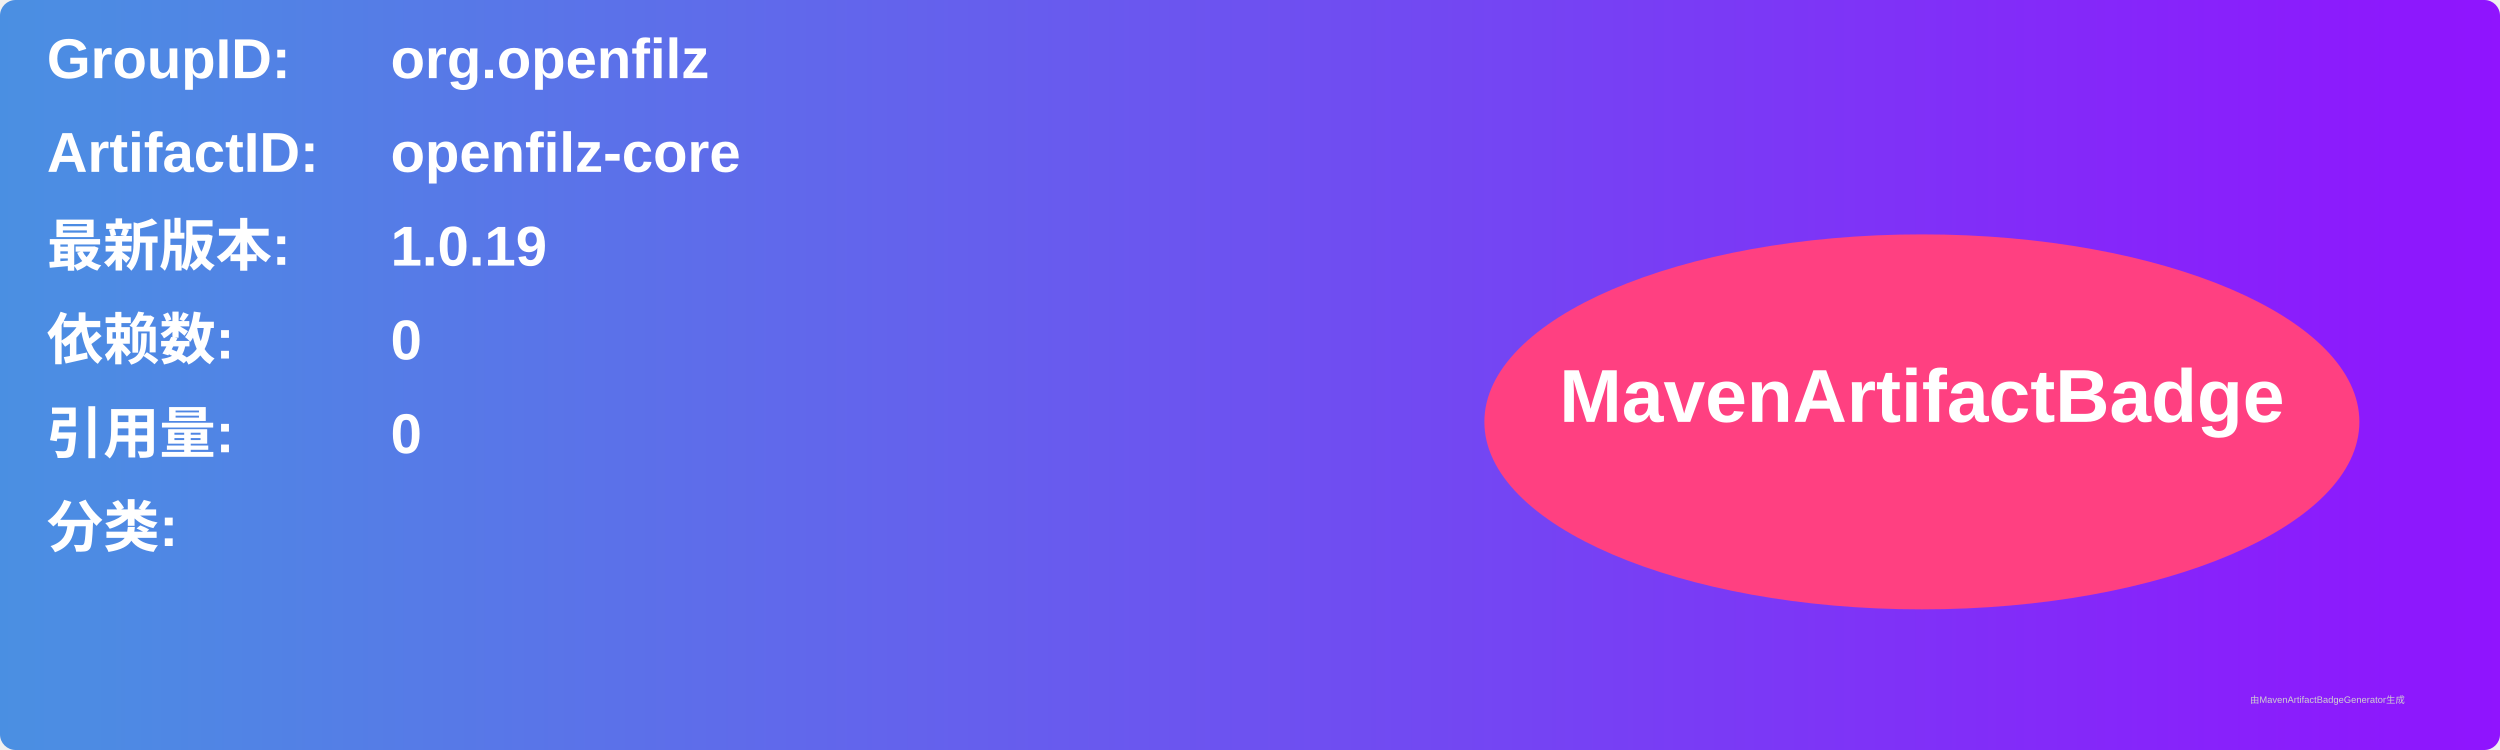
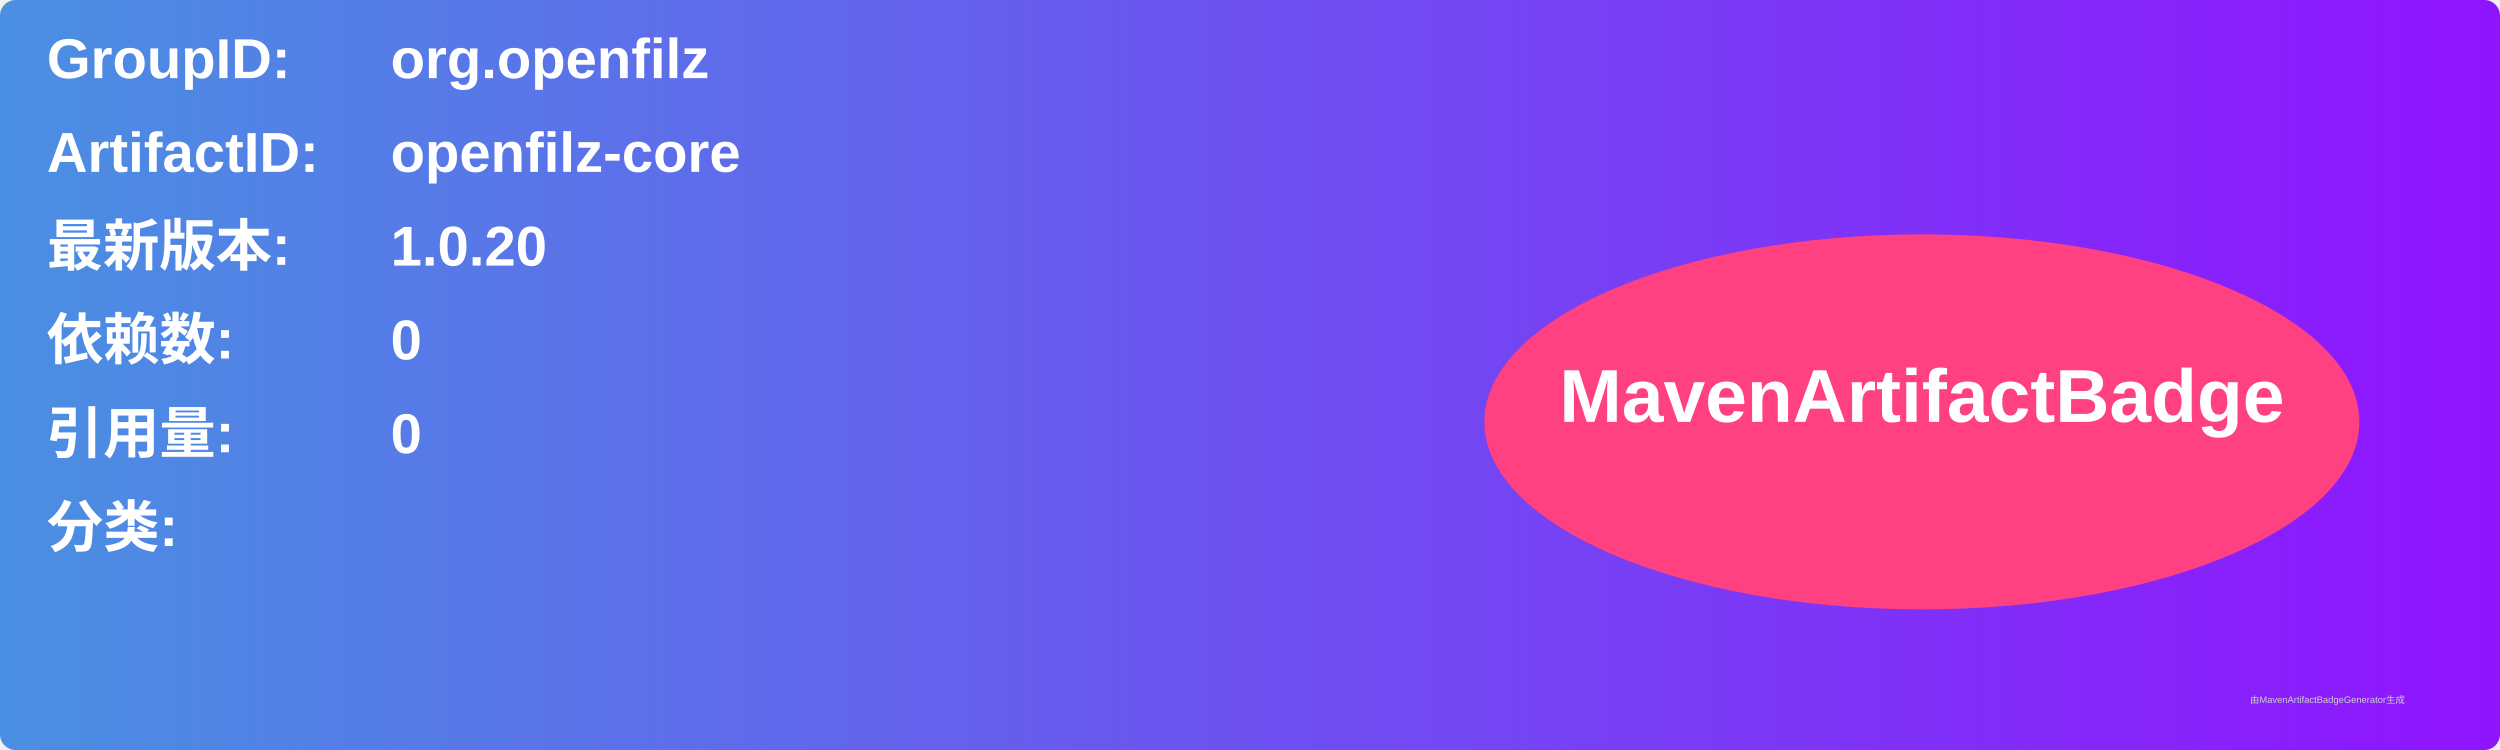
<svg xmlns="http://www.w3.org/2000/svg" width="800" height="240" viewBox="0 0 800 240">
  <linearGradient id="grad" x1="0%" y1="0%" x2="100%" y2="0%">
    <stop offset="0%" stop-color="#4a90e2" />
    <stop offset="100%" stop-color="#9013fe" />
  </linearGradient>
  <rect width="100%" height="100%" rx="5" ry="5" fill="url(#grad)" />
  <g transform="translate(15, 15)">
    <text x="0" y="10" font-family="Arial" font-size="18" fill="white" font-weight="bold" width="260">GroupID:</text>
    <text x="110" y="10" font-family="Arial" font-size="18" fill="white" font-weight="bold" width="460">org.openfilz</text>
    <text x="0" y="40" font-family="Arial" font-size="18" fill="white" font-weight="bold" width="260">ArtifactID:</text>
    <text x="110" y="40" font-family="Arial" font-size="18" fill="white" font-weight="bold" width="460">openfilz-core</text>
    <text x="0" y="70" font-family="Arial" font-size="18" fill="white" font-weight="bold">最新版本:</text>
    <text x="110" y="70" font-family="Arial" font-size="18" fill="white" font-weight="bold">
-       <tspan font-weight="bold">1.0.19</tspan>
+       <tspan font-weight="bold">1.0.20</tspan>
    </text>
    <text x="0" y="100" font-family="Arial" font-size="18" fill="white" font-weight="bold">依赖数: </text>
    <text x="110" y="100" font-family="Arial" font-size="18" fill="white">
      <tspan font-weight="bold">0</tspan>
    </text>
    <text x="0" y="130" font-family="Arial" font-size="18" fill="white" font-weight="bold">引用量: </text>
    <text x="110" y="130" font-family="Arial" font-size="18" fill="white">
      <tspan font-weight="bold">0</tspan>
    </text>
    <text x="0" y="160" font-family="Arial" font-size="18" fill="white" font-weight="bold">分类:</text>
    <text x="10" y="190" font-family="Arial" font-size="10" fill="white">
      <tspan font-weight="bold" />
    </text>
    <ellipse cx="600" cy="120" rx="140" ry="60" fill="#ff4081" />
    <text x="600" y="120" text-anchor="middle" font-family="Arial" font-size="24" fill="white" font-weight="bold">MavenArtifactBadge</text>
  </g>
  <text x="720" y="225" font-family="Arial" font-size="3" fill="#d0d0d0">由MavenArtifactBadgeGenerator生成</text>
</svg>
